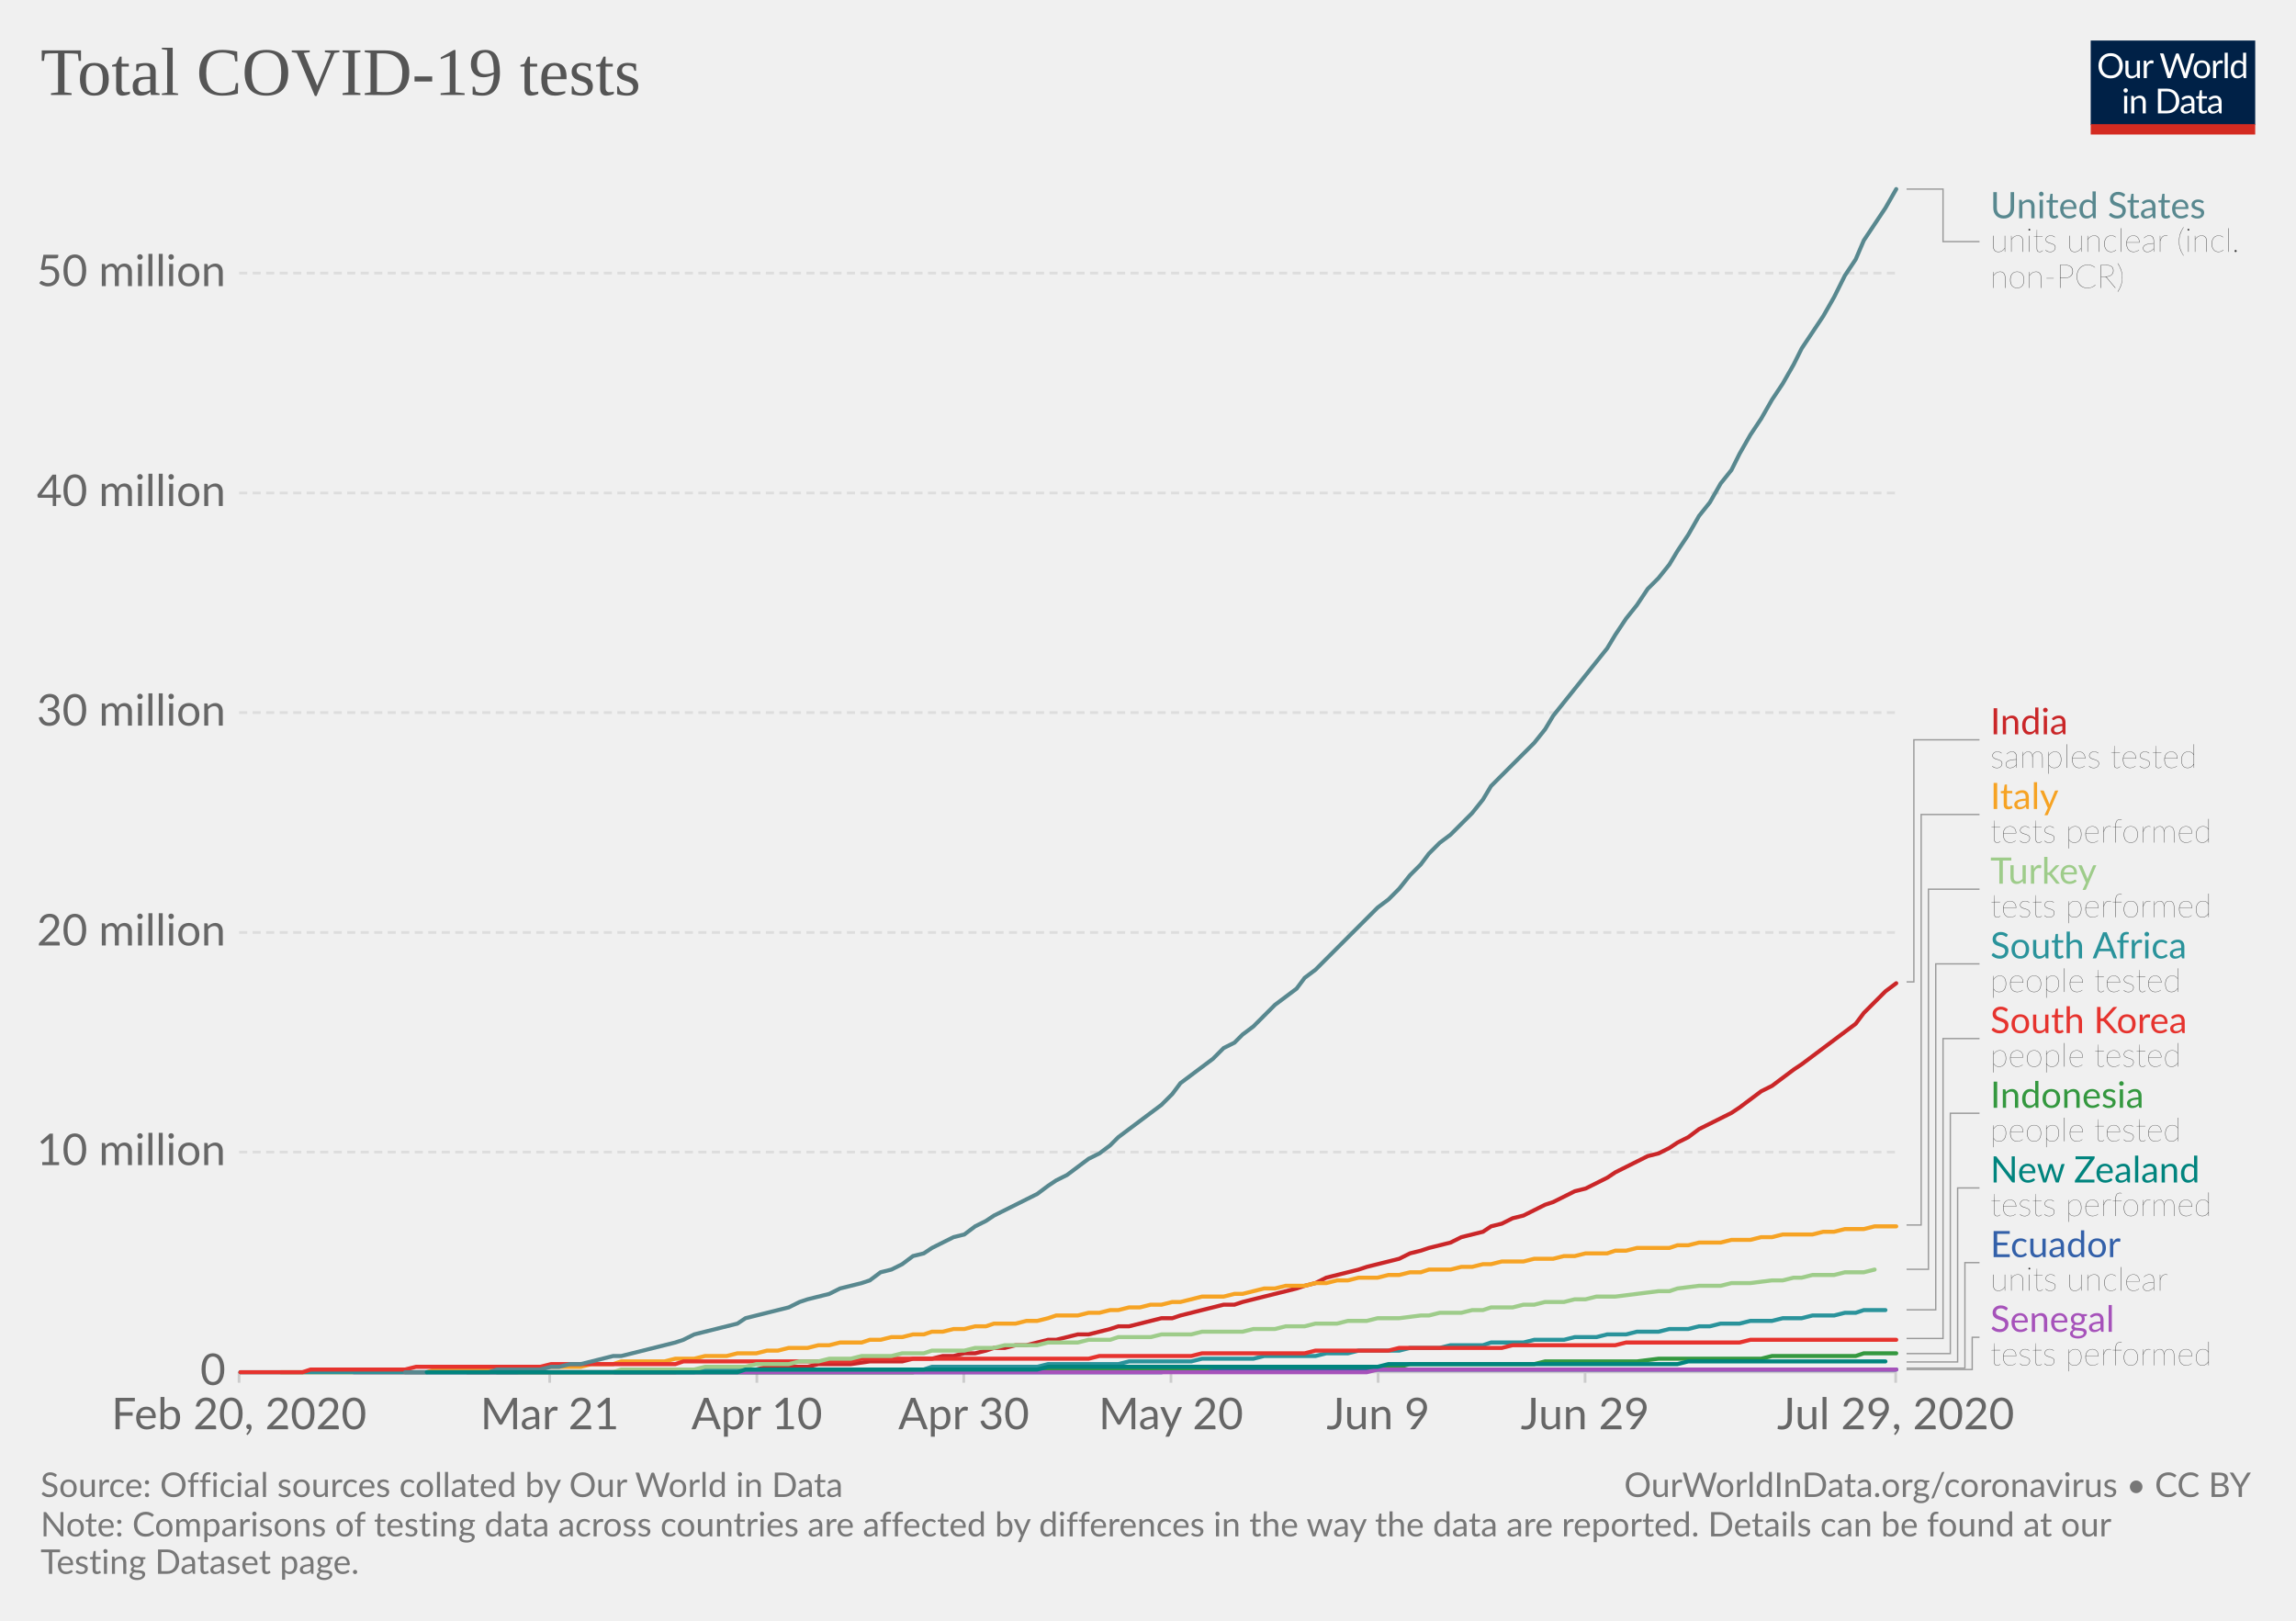
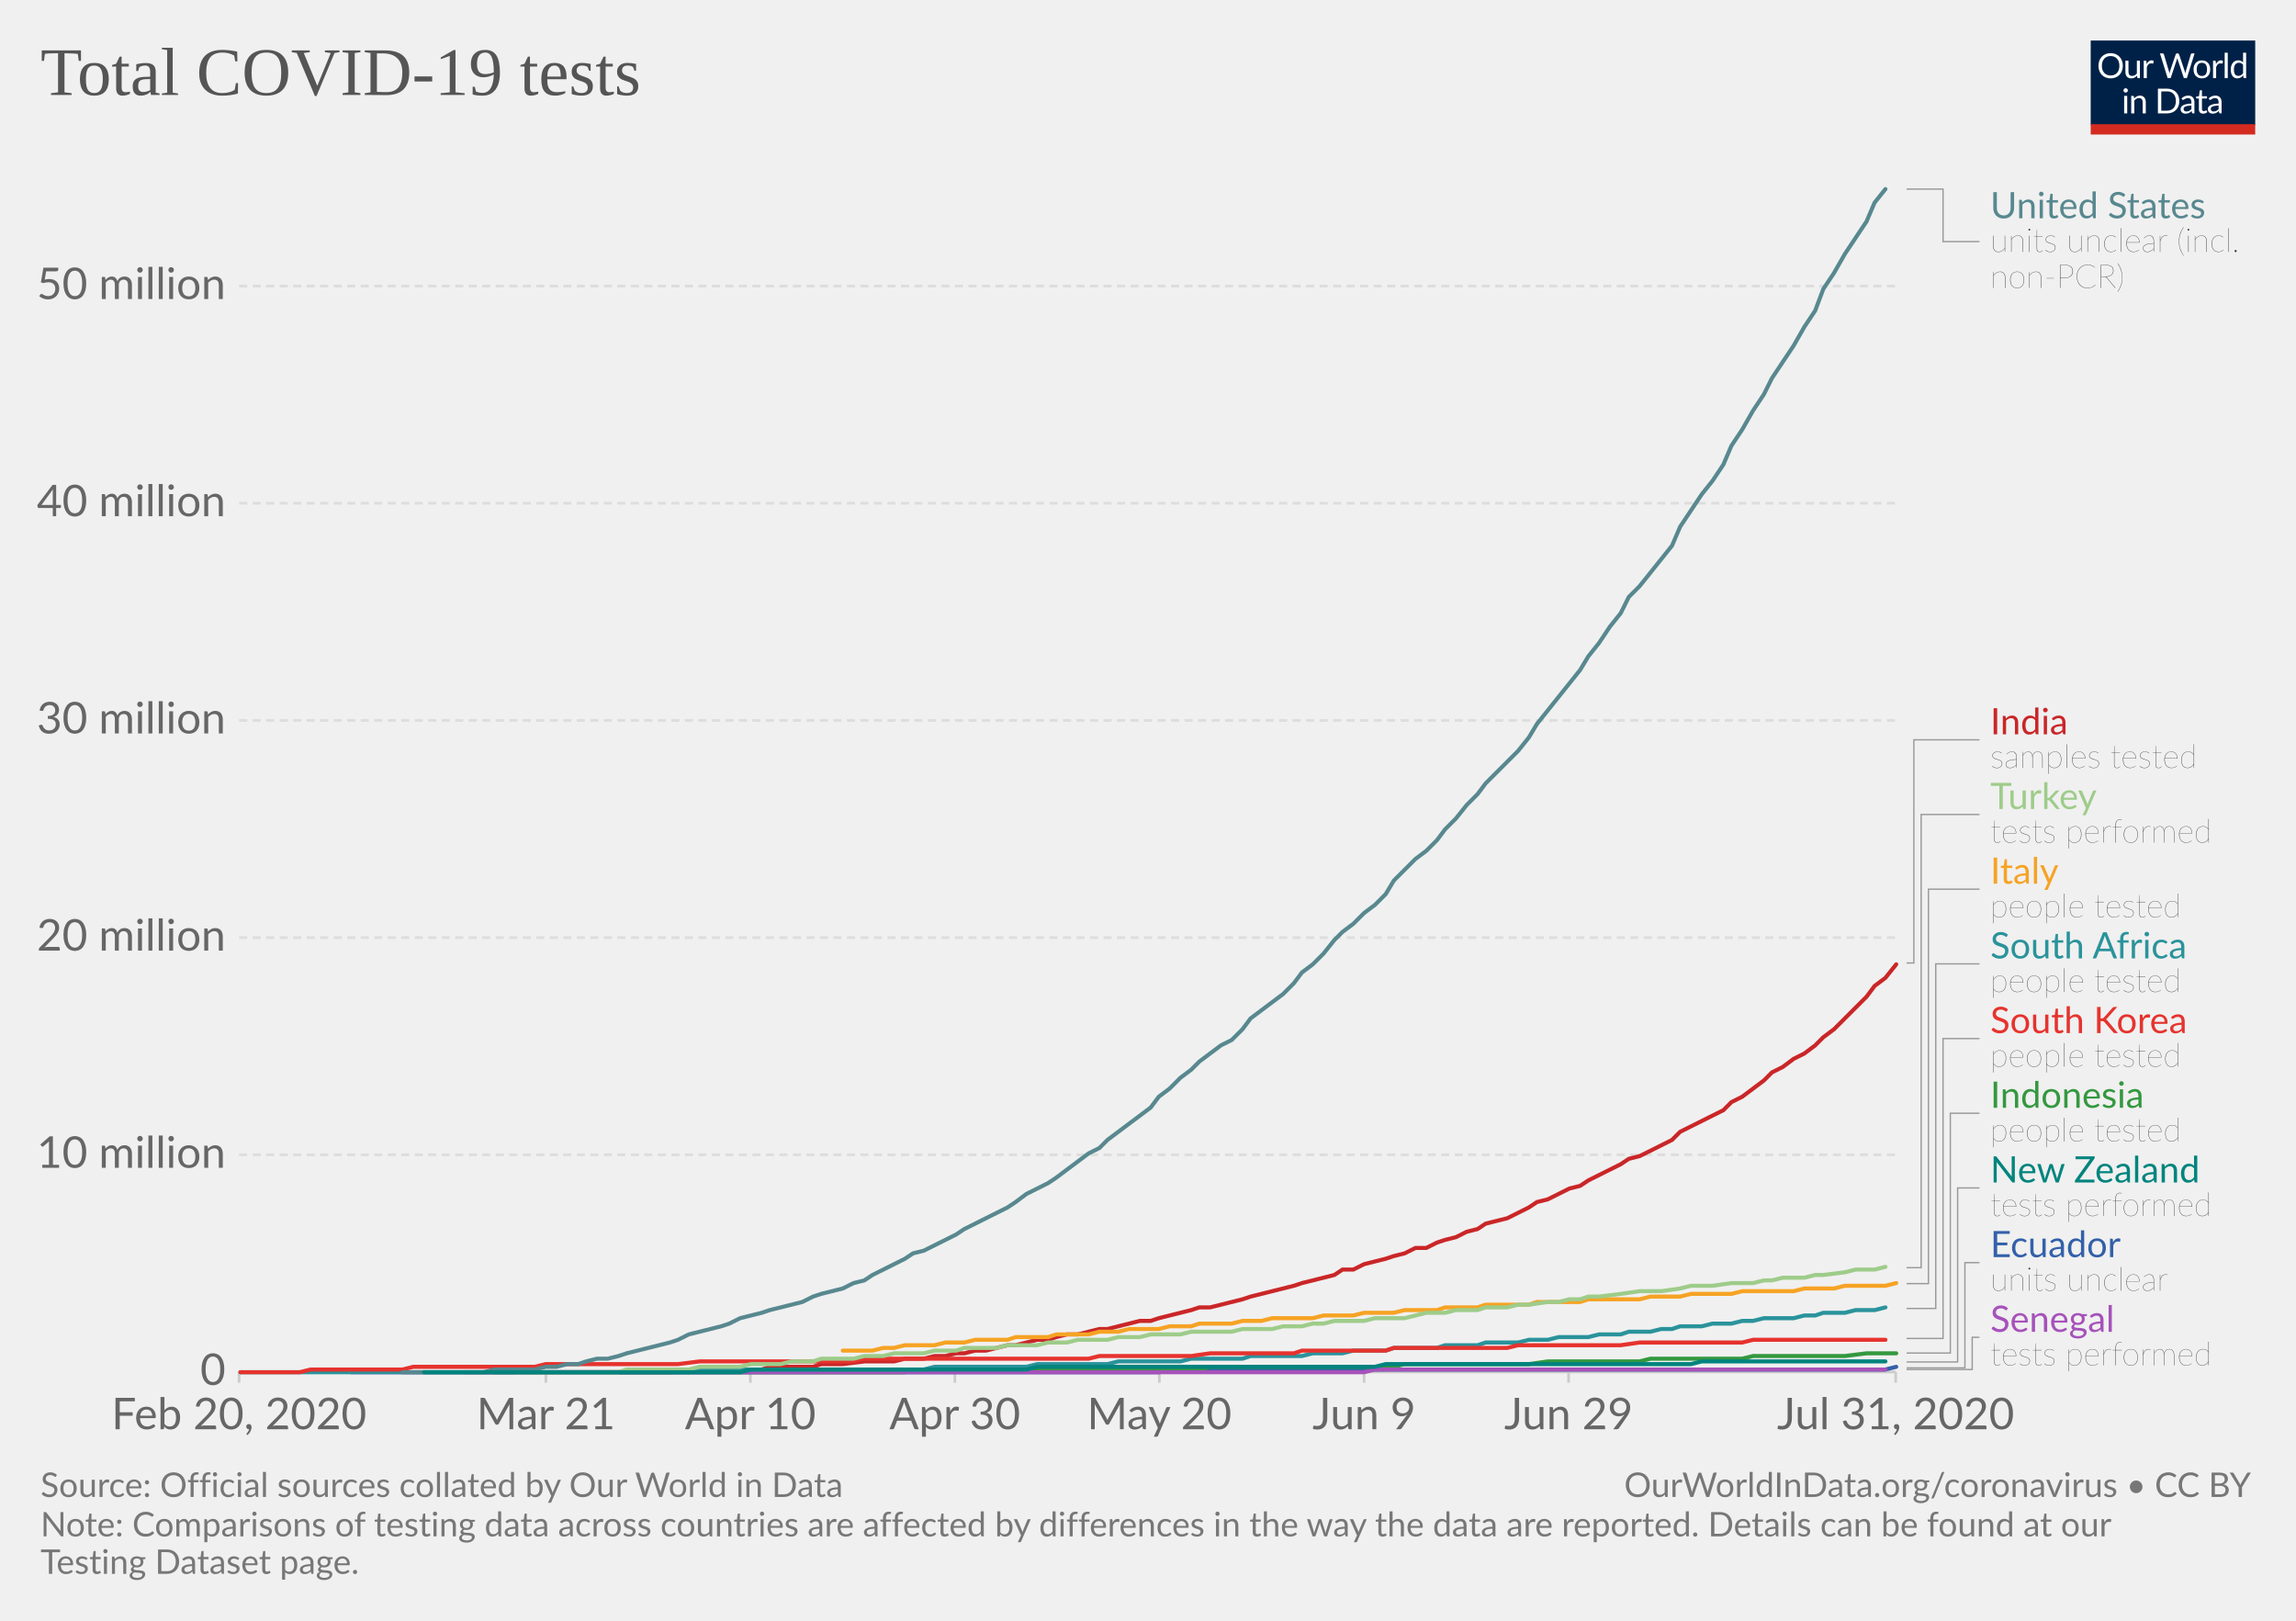
<svg xmlns="http://www.w3.org/2000/svg" version="1.1" style="background-color:#fff;-webkit-font-smoothing:antialiased" width="850" height="600" viewBox="0 0 850 600" font-family="Lato,'Helvetica Neue',Helvetica,Arial,sans-serif" font-size="18" text-rendering="optimizeLegibility">
  <g class="HeaderView">
    <g transform="matrix(.29 0 0 .29 774 15)">
      <svg width="210" height="120" viewBox="0 0 210 120" fill="none">
        <g clip-path="url(#clip0)">
          <path d="M0 0h210v107.89H0V0z" fill="#002147" />
          <path d="M40.98 32.25c0 2.36-.38 4.53-1.12 6.51a14.26 14.26 0 01-8.1 8.4c-1.9.78-4.02 1.17-6.34 1.17a16.6 16.6 0 01-6.33-1.17 14.31 14.31 0 01-8.08-8.4 18.29 18.29 0 01-1.12-6.51c0-2.36.38-4.53 1.12-6.5a14.32 14.32 0 018.07-8.44c1.92-.8 4.03-1.19 6.34-1.19 2.32 0 4.43.4 6.34 1.19 1.92.8 3.56 1.9 4.93 3.34a14.87 14.87 0 013.17 5.1 18.1 18.1 0 011.12 6.5zm-4.38 0c0-1.94-.26-3.68-.8-5.22a10.91 10.91 0 00-2.24-3.89 9.68 9.68 0 00-3.52-2.46 11.95 11.95 0 00-4.62-.86c-1.68 0-3.21.28-4.6.86a9.88 9.88 0 00-3.54 2.46 10.91 10.91 0 00-2.24 3.9c-.53 1.53-.8 3.27-.8 5.2 0 1.94.27 3.68.8 5.22a11.17 11.17 0 002.24 3.9 10.01 10.01 0 003.55 2.44c1.38.56 2.9.83 4.6.83 1.7 0 3.24-.27 4.61-.83a9.8 9.8 0 003.52-2.44 11.17 11.17 0 002.25-3.9c.53-1.54.8-3.28.8-5.21zm26.22-6.54V48H60.5c-.56 0-.9-.27-1.05-.81l-.31-2.4a12.45 12.45 0 01-3.26 2.6c-1.2.64-2.58.96-4.13.96-1.22 0-2.3-.2-3.24-.6a6.52 6.52 0 01-2.33-1.7 7.37 7.37 0 01-1.43-2.67c-.3-1.04-.46-2.2-.46-3.45V25.7h3.91v14.22c0 1.68.38 2.99 1.15 3.91.77.93 1.96 1.39 3.54 1.39 1.16 0 2.24-.27 3.23-.82a10.42 10.42 0 002.8-2.28V25.7h3.91zm8.61 4.47a9.94 9.94 0 012.6-3.56 5.64 5.64 0 013.76-1.3c.47 0 .92.05 1.34.15.44.1.83.27 1.17.49l-.3 2.92c-.09.37-.3.55-.66.55-.2 0-.5-.04-.9-.13a6.21 6.21 0 00-3.24.18c-.54.2-1.03.5-1.47.92-.42.4-.81.9-1.17 1.5-.33.58-.64 1.26-.92 2.02V48H67.7V25.71h2.25c.42 0 .72.08.88.25.16.16.27.44.33.83l.26 3.39zm61.16-13.7L122.75 48h-3.82l-7.99-24.05a21.95 21.95 0 01-.42-1.58 38.36 38.36 0 01-.44 1.58L102.05 48h-3.83L88.4 16.47h3.54c.38 0 .7.1.95.29.26.2.43.43.5.73l6.52 21.9c.1.4.2.83.28 1.28.1.46.2.94.29 1.46l.3-1.46c.12-.47.25-.9.38-1.27l7.41-21.91c.1-.25.26-.48.51-.69.27-.22.58-.33.95-.33h1.23c.38 0 .69.1.92.29.24.2.41.43.53.73l7.4 21.9a28.4 28.4 0 01.68 2.62 29.52 29.52 0 01.52-2.61l6.54-21.91c.07-.27.23-.5.48-.7.27-.21.58-.32.95-.32h3.32zm9.35 8.88c1.63 0 3.1.27 4.4.82a9.43 9.43 0 015.46 5.94c.5 1.4.74 2.98.74 4.73 0 1.76-.25 3.34-.74 4.75a9.43 9.43 0 01-5.46 5.92c-1.3.52-2.77.79-4.4.79-1.64 0-3.12-.27-4.44-.8a9.42 9.42 0 01-3.35-2.3c-.92-1-1.63-2.2-2.13-3.61-.49-1.41-.73-3-.73-4.75s.24-3.33.73-4.73c.5-1.43 1.2-2.64 2.13-3.63a9.4 9.4 0 013.35-2.31c1.32-.55 2.8-.82 4.44-.82zm0 19.89c2.2 0 3.84-.73 4.93-2.2 1.08-1.48 1.63-3.54 1.63-6.18 0-2.66-.55-4.72-1.63-6.2-1.09-1.49-2.73-2.23-4.93-2.23-1.12 0-2.09.2-2.93.57a5.7 5.7 0 00-2.06 1.65 7.5 7.5 0 00-1.24 2.67c-.26 1.04-.4 2.22-.4 3.54 0 2.64.55 4.7 1.64 6.18 1.1 1.47 2.76 2.2 4.99 2.2zm17.97-15.07a9.94 9.94 0 012.6-3.56 5.64 5.64 0 013.76-1.3c.47 0 .91.05 1.34.15.44.1.83.27 1.16.49l-.28 2.92c-.09.37-.31.55-.66.55-.2 0-.5-.04-.9-.13a6.2 6.2 0 00-3.24.18c-.54.2-1.03.5-1.47.92-.43.4-.82.9-1.17 1.5a13.1 13.1 0 00-.92 2.02V48h-3.94V25.71h2.24c.43 0 .72.08.88.25.17.16.28.44.33.83l.27 3.39zm15.04-14.59V48h-3.92V15.6h3.92zm19.55 15.43a6.22 6.22 0 00-2.38-2.05 6.7 6.7 0 00-2.86-.6c-2.07 0-3.66.75-4.77 2.23-1.12 1.48-1.68 3.6-1.68 6.33 0 1.46.13 2.7.38 3.74a7.29 7.29 0 001.1 2.56 4.35 4.35 0 001.78 1.45c.7.3 1.5.46 2.4.46 1.29 0 2.41-.3 3.36-.88a9.6 9.6 0 002.67-2.49V31.02zm3.91-15.43V48h-2.33c-.56 0-.9-.27-1.06-.81l-.35-2.71a12.13 12.13 0 01-3.25 2.77 8.28 8.28 0 01-4.23 1.06 7.31 7.31 0 01-6.14-2.9c-.73-.96-1.3-2.15-1.69-3.57a18.35 18.35 0 01.07-9.48 11.29 11.29 0 011.89-3.7 8.7 8.7 0 017.06-3.34 7.96 7.96 0 016.12 2.62V15.59h3.91zM46.61 70.71V93H42.7V70.71h3.91zm.84-7c0 .39-.08.75-.24 1.09a2.81 2.81 0 01-1.52 1.47 2.67 2.67 0 01-2.16 0 2.9 2.9 0 01-1.45-1.47 2.67 2.67 0 010-2.16c.15-.35.35-.65.6-.9.25-.27.53-.47.85-.62a2.67 2.67 0 012.16 0c.35.15.65.35.9.62.27.25.47.55.62.9.16.34.24.7.24 1.08zm7.97 10.24c.49-.54 1-1.04 1.54-1.48a9.85 9.85 0 013.66-1.84 8.96 8.96 0 015.43.35c.94.4 1.72.97 2.33 1.71a7.36 7.36 0 011.43 2.67c.32 1.04.49 2.19.49 3.45V93h-3.94V78.81c0-1.69-.4-3-1.17-3.92-.76-.93-1.93-1.4-3.5-1.4a6.6 6.6 0 00-3.25.83c-1 .56-1.92 1.31-2.77 2.27V93h-3.94V70.71h2.35c.56 0 .9.28 1.04.82l.3 2.42zm57.7 3.3c0 2.36-.37 4.5-1.11 6.44a14.3 14.3 0 01-3.17 4.98 14.1 14.1 0 01-4.93 3.2c-1.9.76-4.02 1.13-6.33 1.13H85.8V61.47h11.77c2.31 0 4.42.39 6.33 1.15a13.8 13.8 0 018.1 8.18 17.75 17.75 0 011.12 6.45zm-4.37 0c0-1.94-.26-3.67-.8-5.2a10.94 10.94 0 00-2.23-3.87 9.57 9.57 0 00-3.53-2.42 12.23 12.23 0 00-4.61-.83h-7.5v24.62h7.5c1.7 0 3.24-.28 4.61-.84a9.7 9.7 0 003.53-2.4 10.94 10.94 0 002.24-3.87c.53-1.53.8-3.26.8-5.2zm19.8 5.72c-1.8.06-3.34.2-4.62.44-1.26.22-2.3.51-3.1.88-.8.36-1.37.8-1.74 1.3-.35.5-.53 1.05-.53 1.67 0 .58.1 1.1.3 1.52a3 3 0 00.76 1.05c.34.27.73.46 1.17.6.45.11.94.17 1.45.17a7.28 7.28 0 003.5-.81 11.95 11.95 0 002.82-2.2v-4.62zm-12.65-9.11a12.73 12.73 0 013.98-2.66c1.43-.59 3-.88 4.73-.88 1.25 0 2.36.2 3.33.61a6.81 6.81 0 013.94 4.38c.33 1.04.5 2.19.5 3.43V93h-1.74a1.8 1.8 0 01-.88-.18c-.2-.13-.36-.38-.48-.74l-.44-2.12c-.59.55-1.16 1.03-1.72 1.46a9.48 9.48 0 01-3.74 1.7c-.69.15-1.46.23-2.3.23-.87 0-1.69-.12-2.45-.35a5.34 5.34 0 01-3.34-2.93 6.64 6.64 0 01-.49-2.64c0-.88.25-1.72.73-2.53a6.33 6.33 0 012.35-2.17c1.09-.63 2.5-1.15 4.25-1.54 1.75-.41 3.89-.65 6.42-.7v-1.75c0-1.73-.37-3.03-1.12-3.91-.75-.9-1.84-1.34-3.28-1.34-.97 0-1.78.12-2.44.37-.64.23-1.2.5-1.7.81l-1.23.82c-.33.23-.67.35-1 .35-.27 0-.5-.07-.69-.2a2.1 2.1 0 01-.48-.53l-.7-1.25zm27.67 19.5c-1.76 0-3.12-.5-4.07-1.48-.94-.98-1.41-2.4-1.41-4.25V74h-2.68a.9.9 0 01-.6-.2c-.16-.14-.24-.36-.24-.66v-1.56l3.65-.46.9-6.89a.9.9 0 01.29-.52.88.88 0 01.62-.22H142v7.67h6.44V74H142v13.38c0 .94.22 1.63.68 2.09.45.45 1.04.68 1.76.68a3.21 3.21 0 001.85-.53l.55-.35c.16-.12.3-.18.41-.18.2 0 .4.13.55.38l1.15 1.87a7.45 7.45 0 01-2.44 1.5c-.96.35-1.94.52-2.95.52zm19.68-10.4c-1.8.07-3.34.21-4.62.45-1.26.22-2.3.51-3.1.88-.8.36-1.37.8-1.74 1.3-.35.5-.53 1.05-.53 1.67 0 .58.1 1.1.3 1.52.18.42.44.77.76 1.05.34.27.73.46 1.17.6.45.11.94.17 1.45.17a7.3 7.3 0 003.5-.81 12.04 12.04 0 002.82-2.2v-4.62zm-12.65-9.1a12.72 12.72 0 013.99-2.66c1.42-.59 3-.88 4.72-.88 1.25 0 2.36.2 3.33.61a6.81 6.81 0 013.94 4.38c.33 1.04.5 2.19.5 3.43V93h-1.74a1.8 1.8 0 01-.88-.18c-.2-.13-.36-.38-.48-.74l-.44-2.12c-.59.55-1.16 1.03-1.72 1.46a9.48 9.48 0 01-3.74 1.7c-.69.15-1.46.23-2.3.23-.87 0-1.69-.12-2.45-.35a5.33 5.33 0 01-3.34-2.93 6.62 6.62 0 01-.49-2.64c0-.88.25-1.72.73-2.53a6.33 6.33 0 012.35-2.17c1.09-.63 2.5-1.15 4.25-1.54a31.2 31.2 0 016.42-.7v-1.75c0-1.73-.37-3.03-1.12-3.91-.75-.9-1.84-1.34-3.28-1.34-.97 0-1.78.12-2.44.37-.64.23-1.2.5-1.7.81-.46.3-.87.57-1.22.82-.34.23-.68.35-1.02.35-.26 0-.49-.07-.68-.2a1.88 1.88 0 01-.48-.53l-.7-1.25z" fill="#fff" />
          <path fill="#D42B21" d="M0 106.79h210V120H0z" />
        </g>
        <defs>
          <clipPath id="clip0">
            <path fill="#fff" d="M0 0h210v120H0z" />
          </clipPath>
        </defs>
      </svg>
    </g>
    <a href="https://ourworldindata.org/grapher/full-list-total-tests-for-covid-19" target="_blank" font-family="&quot;Playfair Display&quot;,Georgia,&quot;Times New Roman&quot;,serif">
      <text font-size="25.2" x="15" y="35.2" fill="#555">
        <tspan x="15" y="35.16">Total COVID-19 tests</tspan>
      </text>
    </a>
  </g>
  <g class="LineChart">
    <defs>
      <clipPath id="a">
        <path d="M78.53 0h830v918.2h-830z" />
      </clipPath>
    </defs>
    <g class="AxisBoxView">
      <g class="HorizontalAxis">
-         <path stroke="#ccc" d="M88.5 507.9v4M203.5 507.9v4M280.2 507.9v4M356.8 507.9v4M433.5 507.9v4M510.2 507.9v4M586.8 507.9v4M701.8 507.9v4" />
+         <path stroke="#ccc" d="M88.5 507.9v4M202.1 507.9v4M277.8 507.9v4M353.5 507.9v4M429.2 507.9v4M505 507.9v4M580.7 507.9v4M701.8 507.9v4" />
        <text x="88.5" y="529.1" fill="#666" text-anchor="middle" font-size="16.2">Feb 20, 2020</text>
-         <text x="203.5" y="529.1" fill="#666" text-anchor="middle" font-size="16.2">Mar 21</text>
-         <text x="280.2" y="529.1" fill="#666" text-anchor="middle" font-size="16.2">Apr 10</text>
-         <text x="356.8" y="529.1" fill="#666" text-anchor="middle" font-size="16.2">Apr 30</text>
-         <text x="433.5" y="529.1" fill="#666" text-anchor="middle" font-size="16.2">May 20</text>
-         <text x="510.2" y="529.1" fill="#666" text-anchor="middle" font-size="16.2">Jun 9</text>
-         <text x="586.8" y="529.1" fill="#666" text-anchor="middle" font-size="16.2">Jun 29</text>
-         <text x="701.8" y="529.1" fill="#666" text-anchor="middle" font-size="16.2">Jul 29, 2020</text>
+         <text x="202.1" y="529.1" fill="#666" text-anchor="middle" font-size="16.2">Mar 21</text>
+         <text x="277.8" y="529.1" fill="#666" text-anchor="middle" font-size="16.2">Apr 10</text>
+         <text x="353.5" y="529.1" fill="#666" text-anchor="middle" font-size="16.2">Apr 30</text>
+         <text x="429.2" y="529.1" fill="#666" text-anchor="middle" font-size="16.2">May 20</text>
+         <text x="505" y="529.1" fill="#666" text-anchor="middle" font-size="16.2">Jun 9</text>
+         <text x="580.7" y="529.1" fill="#666" text-anchor="middle" font-size="16.2">Jun 29</text>
+         <text x="701.8" y="529.1" fill="#666" text-anchor="middle" font-size="16.2">Jul 31, 2020</text>
      </g>
      <g class="VerticalAxis" fill="#666" dominant-baseline="middle" text-anchor="end" font-size="16.2">
        <text x="83.53" y="507.9">0</text>
-         <text x="83.53" y="426.5">10 million</text>
-         <text x="83.53" y="345.2">20 million</text>
-         <text x="83.53" y="263.8">30 million</text>
-         <text x="83.53" y="182.5">40 million</text>
-         <text x="83.53" y="101.1">50 million</text>
+         <text x="83.53" y="427.5">10 million</text>
+         <text x="83.53" y="347.1">20 million</text>
+         <text x="83.53" y="266.7">30 million</text>
+         <text x="83.53" y="186.3">40 million</text>
+         <text x="83.53" y="105.9">50 million</text>
      </g>
      <g class="AxisGridLines horizontalLines">
        <path stroke="#ccc" d="M88.53 507.9h613.3" />
-         <path stroke="#ddd" stroke-dasharray="3,2" d="M88.53 426.5h613.3M88.53 345.2h613.3M88.53 263.8h613.3M88.53 182.5h613.3M88.53 101.1h613.3" />
+         <path stroke="#ddd" stroke-dasharray="3,2" d="M88.53 427.5h613.3M88.53 347.1h613.3M88.53 266.7h613.3M88.53 186.3h613.3M88.53 105.9h613.3" />
      </g>
    </g>
    <g clip-path="url(#a)">
      <g class="HeightedLegend" cursor="pointer">
        <g class="legendMark">
          <g class="indicator">
            <path d="M705.83 70h13.5v19.45h13.5" stroke="#999" stroke-width=".5" fill="none" />
          </g>
          <text font-size="13.5" x="736.8" y="80.8" fill="#58888f">
            <tspan x="736.83" y="80.8">United States</tspan>
          </text>
          <text font-size="12.15" x="736.8" y="93.2" fill="#333" class="textAnnotation" font-weight="lighter">
            <tspan x="736.83" y="93.22">units unclear (incl.</tspan>
            <tspan x="736.83" y="106.59">non-PCR)</tspan>
          </text>
        </g>
        <g class="legendMark">
          <g class="indicator">
-             <path d="M705.83 363.5h2.7v-89.62h24.3" stroke="#999" stroke-width=".5" fill="none" />
+             <path d="M705.83 356.5h2.7v-82.62h24.3" stroke="#999" stroke-width=".5" fill="none" />
          </g>
          <text font-size="13.5" x="736.8" y="271.9" fill="#ca2628">
            <tspan x="736.83" y="271.85">India</tspan>
          </text>
          <text font-size="12.15" x="736.8" y="284.3" fill="#333" class="textAnnotation" font-weight="lighter">
            <tspan x="736.83" y="284.27">samples tested</tspan>
          </text>
        </g>
        <g class="legendMark">
          <g class="indicator">
-             <path d="M705.83 453.5h5.4V301.53h21.6" stroke="#999" stroke-width=".5" fill="none" />
-           </g>
-           <text font-size="13.5" x="736.8" y="299.5" fill="#f6a324">
-             <tspan x="736.83" y="299.5">Italy</tspan>
+             <path d="M705.83 469.3h5.4V301.53h21.6" stroke="#999" stroke-width=".5" fill="none" />
+           </g>
+           <text font-size="13.5" x="736.8" y="299.5" fill="#9ecc8a">
+             <tspan x="736.83" y="299.5">Turkey</tspan>
          </text>
          <text font-size="12.15" x="736.8" y="311.9" fill="#333" class="textAnnotation" font-weight="lighter">
            <tspan x="736.83" y="311.92">tests performed</tspan>
          </text>
        </g>
        <g class="legendMark">
          <g class="indicator">
-             <path d="M705.83 469.9h8.1V329.18h18.9" stroke="#999" stroke-width=".5" fill="none" />
-           </g>
-           <text font-size="13.5" x="736.8" y="327.2" fill="#9ecc8a">
-             <tspan x="736.83" y="327.15">Turkey</tspan>
+             <path d="M705.83 475.2h8.1V329.18h18.9" stroke="#999" stroke-width=".5" fill="none" />
+           </g>
+           <text font-size="13.5" x="736.8" y="327.2" fill="#f6a324">
+             <tspan x="736.83" y="327.15">Italy</tspan>
          </text>
          <text font-size="12.15" x="736.8" y="339.6" fill="#333" class="textAnnotation" font-weight="lighter">
-             <tspan x="736.83" y="339.57">tests performed</tspan>
-           </text>
-         </g>
-         <g class="legendMark">
-           <g class="indicator">
-             <path d="M705.83 484.9h10.8V356.83h16.2" stroke="#999" stroke-width=".5" fill="none" />
+             <tspan x="736.83" y="339.57">people tested</tspan>
+           </text>
+         </g>
+         <g class="legendMark">
+           <g class="indicator">
+             <path d="M705.83 484.4h10.8V356.83h16.2" stroke="#999" stroke-width=".5" fill="none" />
          </g>
          <text font-size="13.5" x="736.8" y="354.8" fill="#2a939b">
            <tspan x="736.83" y="354.8">South Africa</tspan>
          </text>
          <text font-size="12.15" x="736.8" y="367.2" fill="#333" class="textAnnotation" font-weight="lighter">
            <tspan x="736.83" y="367.22">people tested</tspan>
          </text>
        </g>
        <g class="legendMark">
          <g class="indicator">
            <path d="M705.83 495.5h13.5V384.48h13.5" stroke="#999" stroke-width=".5" fill="none" />
          </g>
          <text font-size="13.5" x="736.8" y="382.5" fill="#e6332e">
            <tspan x="736.83" y="382.45">South Korea</tspan>
          </text>
          <text font-size="12.15" x="736.8" y="394.9" fill="#333" class="textAnnotation" font-weight="lighter">
            <tspan x="736.83" y="394.87">people tested</tspan>
          </text>
        </g>
        <g class="legendMark">
          <g class="indicator">
-             <path d="M705.83 501.1h16.2v-88.97h10.8" stroke="#999" stroke-width=".5" fill="none" />
+             <path d="M705.83 500.9h16.2v-88.77h10.8" stroke="#999" stroke-width=".5" fill="none" />
          </g>
          <text font-size="13.5" x="736.8" y="410.1" fill="#34983f">
            <tspan x="736.83" y="410.1">Indonesia</tspan>
          </text>
          <text font-size="12.15" x="736.8" y="422.5" fill="#333" class="textAnnotation" font-weight="lighter">
            <tspan x="736.83" y="422.52">people tested</tspan>
          </text>
        </g>
        <g class="legendMark">
          <g class="indicator">
            <path d="M705.83 504.2h18.9v-64.42h8.1" stroke="#999" stroke-width=".5" fill="none" />
          </g>
          <text font-size="13.5" x="736.8" y="437.8" fill="#00847E">
            <tspan x="736.83" y="437.75">New Zealand</tspan>
          </text>
          <text font-size="12.15" x="736.8" y="450.2" fill="#333" class="textAnnotation" font-weight="lighter">
            <tspan x="736.83" y="450.17">tests performed</tspan>
          </text>
        </g>
        <g class="legendMark">
          <g class="indicator">
-             <path d="M705.83 506.5h21.6v-39.07h5.4" stroke="#999" stroke-width=".5" fill="none" />
+             <path d="M705.83 506.4h21.6v-38.97h5.4" stroke="#999" stroke-width=".5" fill="none" />
          </g>
          <text font-size="13.5" x="736.8" y="465.4" fill="#3360a9">
            <tspan x="736.83" y="465.4">Ecuador</tspan>
          </text>
          <text font-size="12.15" x="736.8" y="477.8" fill="#333" class="textAnnotation" font-weight="lighter">
            <tspan x="736.83" y="477.82">units unclear</tspan>
          </text>
        </g>
        <g class="legendMark">
          <g class="indicator">
            <path d="M705.83 507h24.3v-11.93h2.7" stroke="#999" stroke-width=".5" fill="none" />
          </g>
          <text font-size="13.5" x="736.8" y="493.1" fill="#a652ba">
            <tspan x="736.83" y="493.05">Senegal</tspan>
          </text>
          <text font-size="12.15" x="736.8" y="505.5" fill="#333" class="textAnnotation" font-weight="lighter">
            <tspan x="736.83" y="505.47">tests performed</tspan>
          </text>
        </g>
      </g>
      <g class="Lines">
        <g class="key-Ecuador_0">
-           <path stroke="#3360a9" stroke-linecap="round" d="M192 508h238l4-1h268" fill="none" stroke-width="1.5" />
+           <path stroke="#3360a9" stroke-linecap="round" d="M191 508h238l4-1h265l4-1" fill="none" stroke-width="1.5" />
        </g>
        <g class="key-India_0">
-           <path stroke="#ca2628" stroke-linecap="round" d="M173 508h77l3-1h27l4-1h15l4-1h12l7-1h12l4-1h7l4-1h4l4-1h4l4-1 3-1h4l4-1h4l4-1 4-1h3l4-1 4-1h4l4-1 4-1 3-1h4l4-1 4-1 4-1h4l3-1 4-1 4-1 4-1 4-1h4l3-1 4-1 4-1 4-1 4-1 4-1 3-1 4-1 4-2 4-1 4-1 4-1 3-1 4-1 4-1 4-1 4-2 4-1 3-1 4-1 4-1 4-2 4-1 4-1 3-2 4-1 4-2 4-1 4-2 4-2 3-1 4-2 4-2 4-1 4-2 4-2 3-2 4-2 4-2 4-2 4-1 4-2 3-2 4-2 4-3 4-2 4-2 4-2 3-2 4-3 4-3 4-2 4-3 4-3 3-2 4-3 4-3 4-3 4-3 4-3 3-4 4-4 4-4 4-3" fill="none" stroke-width="1.5" />
+           <path stroke="#ca2628" stroke-linecap="round" d="M172 508h76l3-1h31l3-1h16l3-1h8l8-1h11l4-1h7l4-1h4l4-1h3l4-1h4l4-1 4-1h3l4-1 4-1h4l3-1 4-1h4l4-1 4-1h3l4-1 4-1 4-1h4l3-1 4-1 4-1 4-1 3-1h4l4-1 4-1 4-1 3-1 4-1 4-1 4-1 4-1 3-1 4-1 4-1 4-1 3-2h4l4-2 4-1 4-1 3-1 4-1 4-2h4l4-2 3-1 4-1 4-2 4-1 3-2 4-1 4-1 4-2 4-2 3-2 4-1 4-2 4-2 4-1 3-2 4-2 4-2 4-2 3-2 4-1 4-2 4-2 4-2 3-3 4-2 4-2 4-2 4-2 3-3 4-2 4-3 4-3 3-3 4-2 4-3 4-2 4-3 3-3 4-3 4-4 4-4 4-4 3-4 4-3 4-5" fill="none" stroke-width="1.5" />
        </g>
        <g class="key-Indonesia_0">
-           <path stroke="#34983f" stroke-linecap="round" d="M184 508h154l4-1h103l4-1h69l4-1h46l4-1h34l8-1h38l4-1h31l3-1h12" fill="none" stroke-width="1.5" />
+           <path stroke="#34983f" stroke-linecap="round" d="M183 508h152l3-1h106l4-1h68l4-1h46l7-1h34l4-1h34l4-1h34l8-1h11" fill="none" stroke-width="1.5" />
        </g>
        <g class="key-Italy_0">
-           <path stroke="#f6a324" stroke-linecap="round" d="M104 508h54l3-1h31l4-1h19l4-1h8l3-1h16l4-1h7l4-1h8l4-1h7l4-1h4l4-1h7l4-1h4l4-1h8l3-1h4l4-1h4l4-1h4l3-1h4l4-1h4l4-1h4l3-1h8l4-1h4l4-1 3-1h8l4-1h4l4-1h3l4-1h4l4-1h4l4-1h3l4-1 4-1h8l4-1h3l4-1 4-1h4l4-1h7l4-1h4l4-1h4l4-1h7l4-1h4l4-1h4l3-1h8l4-1h4l4-1h3l4-1h8l4-1h7l4-1h4l4-1h8l3-1h4l4-1h12l3-1h4l4-1h8l4-1h7l4-1h4l4-1h11l4-1h4l4-1h7l4-1h8" fill="none" stroke-width="1.5" />
+           <path stroke="#f6a324" stroke-linecap="round" d="M312 500h11l4-1h4l4-1h11l4-1h7l4-1h12l3-1h12l3-1h12l4-1h7l4-1h11l4-1h8l3-1h12l4-1h7l4-1h15l4-1h11l4-1h11l4-1h12l3-1h12l3-1h16l3-1h16l3-1h19l4-1h11l4-1h15l4-1h19l4-1h11l4-1h15l4-1" fill="none" stroke-width="1.5" />
        </g>
        <g class="key-Senegal_0">
-           <path stroke="#a652ba" stroke-linecap="round" d="M131 508h375l4-1h192" fill="none" stroke-width="1.5" />
+           <path stroke="#a652ba" stroke-linecap="round" d="M130 508h375l4-1h189" fill="none" stroke-width="1.5" />
        </g>
        <g class="key-South-Africa_0">
-           <path stroke="#2a939b" stroke-linecap="round" d="M89 508h168l4-1h81l3-1h39l4-1h26l4-1h23l4-1h19l4-1h19l4-1h8l4-1h15l4-1h11l4-1h12l3-1h12l4-1h11l4-1h8l4-1h7l4-1h8l4-1h7l4-1h4l4-1h7l4-1h8l4-1h7l4-1h8l4-1h4l3-1h8" fill="none" stroke-width="1.5" />
+           <path stroke="#2a939b" stroke-linecap="round" d="M89 508h166l4-1h83l4-1h34l4-1h26l4-1h23l4-1h19l3-1h19l4-1h11l4-1h12l3-1h16l3-1h12l3-1h12l4-1h7l4-1h11l4-1h8l3-1h8l4-1h4l3-1h8l4-1h7l4-1h4l4-1h11l4-1h4l3-1h8l4-1h7l4-1" fill="none" stroke-width="1.5" />
        </g>
        <g class="key-South-Korea_0">
-           <path stroke="#e6332e" stroke-linecap="round" d="M89 508h23l3-1h35l4-1h46l4-1h46l3-1h62l4-1h84l4-1h34l4-1h38l4-1h27l4-1h38l4-1h38l4-1h42l4-1h54" fill="none" stroke-width="1.5" />
+           <path stroke="#e6332e" stroke-linecap="round" d="M89 508h22l4-1h34l4-1h45l4-1h49l8-1h57l4-1h83l4-1h34l7-1h31l3-1h31l3-1h42l4-1h38l7-1h38l4-1h49" fill="none" stroke-width="1.5" />
        </g>
        <g class="key-Turkey_0">
-           <path stroke="#9ecc8a" stroke-linecap="round" d="M192 508h35l3-1h27l4-1h15l4-1h12l4-1h7l4-1h8l4-1h11l4-1h8l3-1h12l4-1h7l4-1h12l4-1h11l4-1h8l3-1h12l4-1h11l4-1h15l4-1h8l4-1h7l4-1h8l4-1h7l4-1h8l8-1h3l4-1h8l4-1h4l3-1h8l4-1h4l4-1h7l4-1h4l4-1h7l8-1 8-1h4l3-1 8-1h8l4-1h7l8-1h4l4-1h3l4-1h8l4-1h7l4-1" fill="none" stroke-width="1.5" />
+           <path stroke="#9ecc8a" stroke-linecap="round" d="M191 508h38l3-1h23l4-1h15l4-1h11l4-1h8l3-1h12l4-1h7l4-1h11l4-1h8l3-1h12l4-1h11l4-1h7l4-1h11l4-1h8l4-1h11l4-1h15l4-1h11l4-1h7l4-1h4l4-1h11l4-1h11l4-1 4-1h7l4-1h8l3-1h8l4-1h4l7-1h4l4-1h4l3-1h4l8-1 7-1h8l7-1 4-1h8l7-1h8l4-1h3l4-1h8l4-1h3l8-1 4-1h7l4-1" fill="none" stroke-width="1.5" />
        </g>
        <g class="key-United-States_0">
-           <path stroke="#58888f" stroke-linecap="round" d="M150 508h31l3-1h16l4-1h3l4-1h4l4-1 4-1 4-1h3l4-1 4-1 4-1 4-1 4-1 3-1 4-2 4-1 4-1 4-1 4-1 3-2 4-1 4-1 4-1 4-1 4-2 3-1 4-1 4-1 4-2 4-1 4-1 3-1 4-3 4-1 4-2 4-3 4-1 3-2 4-2 4-2 4-1 4-3 4-2 3-2 4-2 4-2 4-2 4-2 4-3 3-2 4-2 4-3 4-3 4-2 4-3 3-3 4-3 4-3 4-3 4-3 4-4 3-4 4-3 4-3 4-3 4-4 4-2 3-3 4-3 4-4 4-4 4-3 4-3 3-4 4-3 4-4 4-4 4-4 4-4 3-3 4-4 4-3 4-4 4-5 4-4 3-4 4-4 4-3 4-4 4-4 4-5 3-5 4-4 4-4 4-4 4-4 4-5 3-5 4-5 4-5 4-5 4-5 4-5 3-5 4-6 4-5 4-6 4-4 4-5 3-5 4-6 4-7 4-5 4-7 4-5 3-6 4-7 4-6 4-7 4-6 4-7 3-6 4-6 4-6 4-7 4-8 4-6 3-7 4-6 4-6 4-7" fill="none" stroke-width="1.5" />
+           <path stroke="#58888f" stroke-linecap="round" d="M149 508h30l4-1h15l4-1h4l4-1h4l3-1 4-1h4l4-1 3-1 4-1 4-1 4-1 4-1 3-1 4-2 4-1 4-1 4-1 3-1 4-2 4-1 4-1 3-1 4-1 4-1 4-1 4-2 3-1 4-1 4-1 4-2 4-1 3-2 4-2 4-2 4-2 3-2 4-1 4-2 4-2 4-2 3-2 4-2 4-2 4-2 4-2 3-2 4-3 4-2 4-2 3-2 4-3 4-3 4-3 4-2 3-3 4-3 4-3 4-3 4-3 3-4 4-3 4-4 4-3 3-3 4-3 4-3 4-2 4-4 3-4 4-3 4-3 4-3 4-4 3-4 4-3 4-4 4-5 3-3 4-3 4-4 4-3 4-4 3-5 4-4 4-4 4-3 4-4 3-4 4-4 4-5 4-4 3-4 4-4 4-4 4-4 4-5 3-5 4-5 4-5 4-5 4-5 3-5 4-5 4-6 4-5 3-6 4-4 4-5 4-5 4-5 3-7 4-6 4-6 4-5 4-6 3-7 4-6 4-7 4-6 3-6 4-6 4-6 4-7 4-6 3-8 4-6 4-7 4-6 4-6 3-7 4-5" fill="none" stroke-width="1.5" />
        </g>
        <g class="key-New-Zealand_0">
-           <path stroke="#00847E" stroke-linecap="round" d="M158 508h115l3-1h108l4-1h122l4-1h107l4-1h73" fill="none" stroke-width="1.5" />
+           <path stroke="#00847E" stroke-linecap="round" d="M157 508h117l4-1h102l4-1h125l4-1h113l4-1h68" fill="none" stroke-width="1.5" />
        </g>
      </g>
    </g>
  </g>
  <g class="SourcesFooter" fill="#777">
    <g class="clickable" fill="#777">
      <text font-size="12.6" x="15" y="554.2">
        <tspan x="15" y="554.18">Source: Official sources collated by Our World in Data</tspan>
      </text>
    </g>
    <text font-size="12.6" x="15" y="568.8">
      <tspan x="15" y="568.78">Note: Comparisons of testing data across countries are affected by differences in the way the data are reported. Details can be found at our</tspan>
      <tspan x="15" y="582.64">Testing Dataset page.</tspan>
    </text>
    <text font-size="12.6" x="601.3" y="554.2">
      <tspan x="601.27" y="554.18">
        <a target="_blank" href="https://ourworldindata.org/coronavirus" fill="#777">OurWorldInData.org/coronavirus</a> • <a class="cclogo" href="http://creativecommons.org/licenses/by/4.0/deed.en_US" target="_blank" fill="#777">CC BY</a>
      </tspan>
    </text>
  </g>
</svg>
